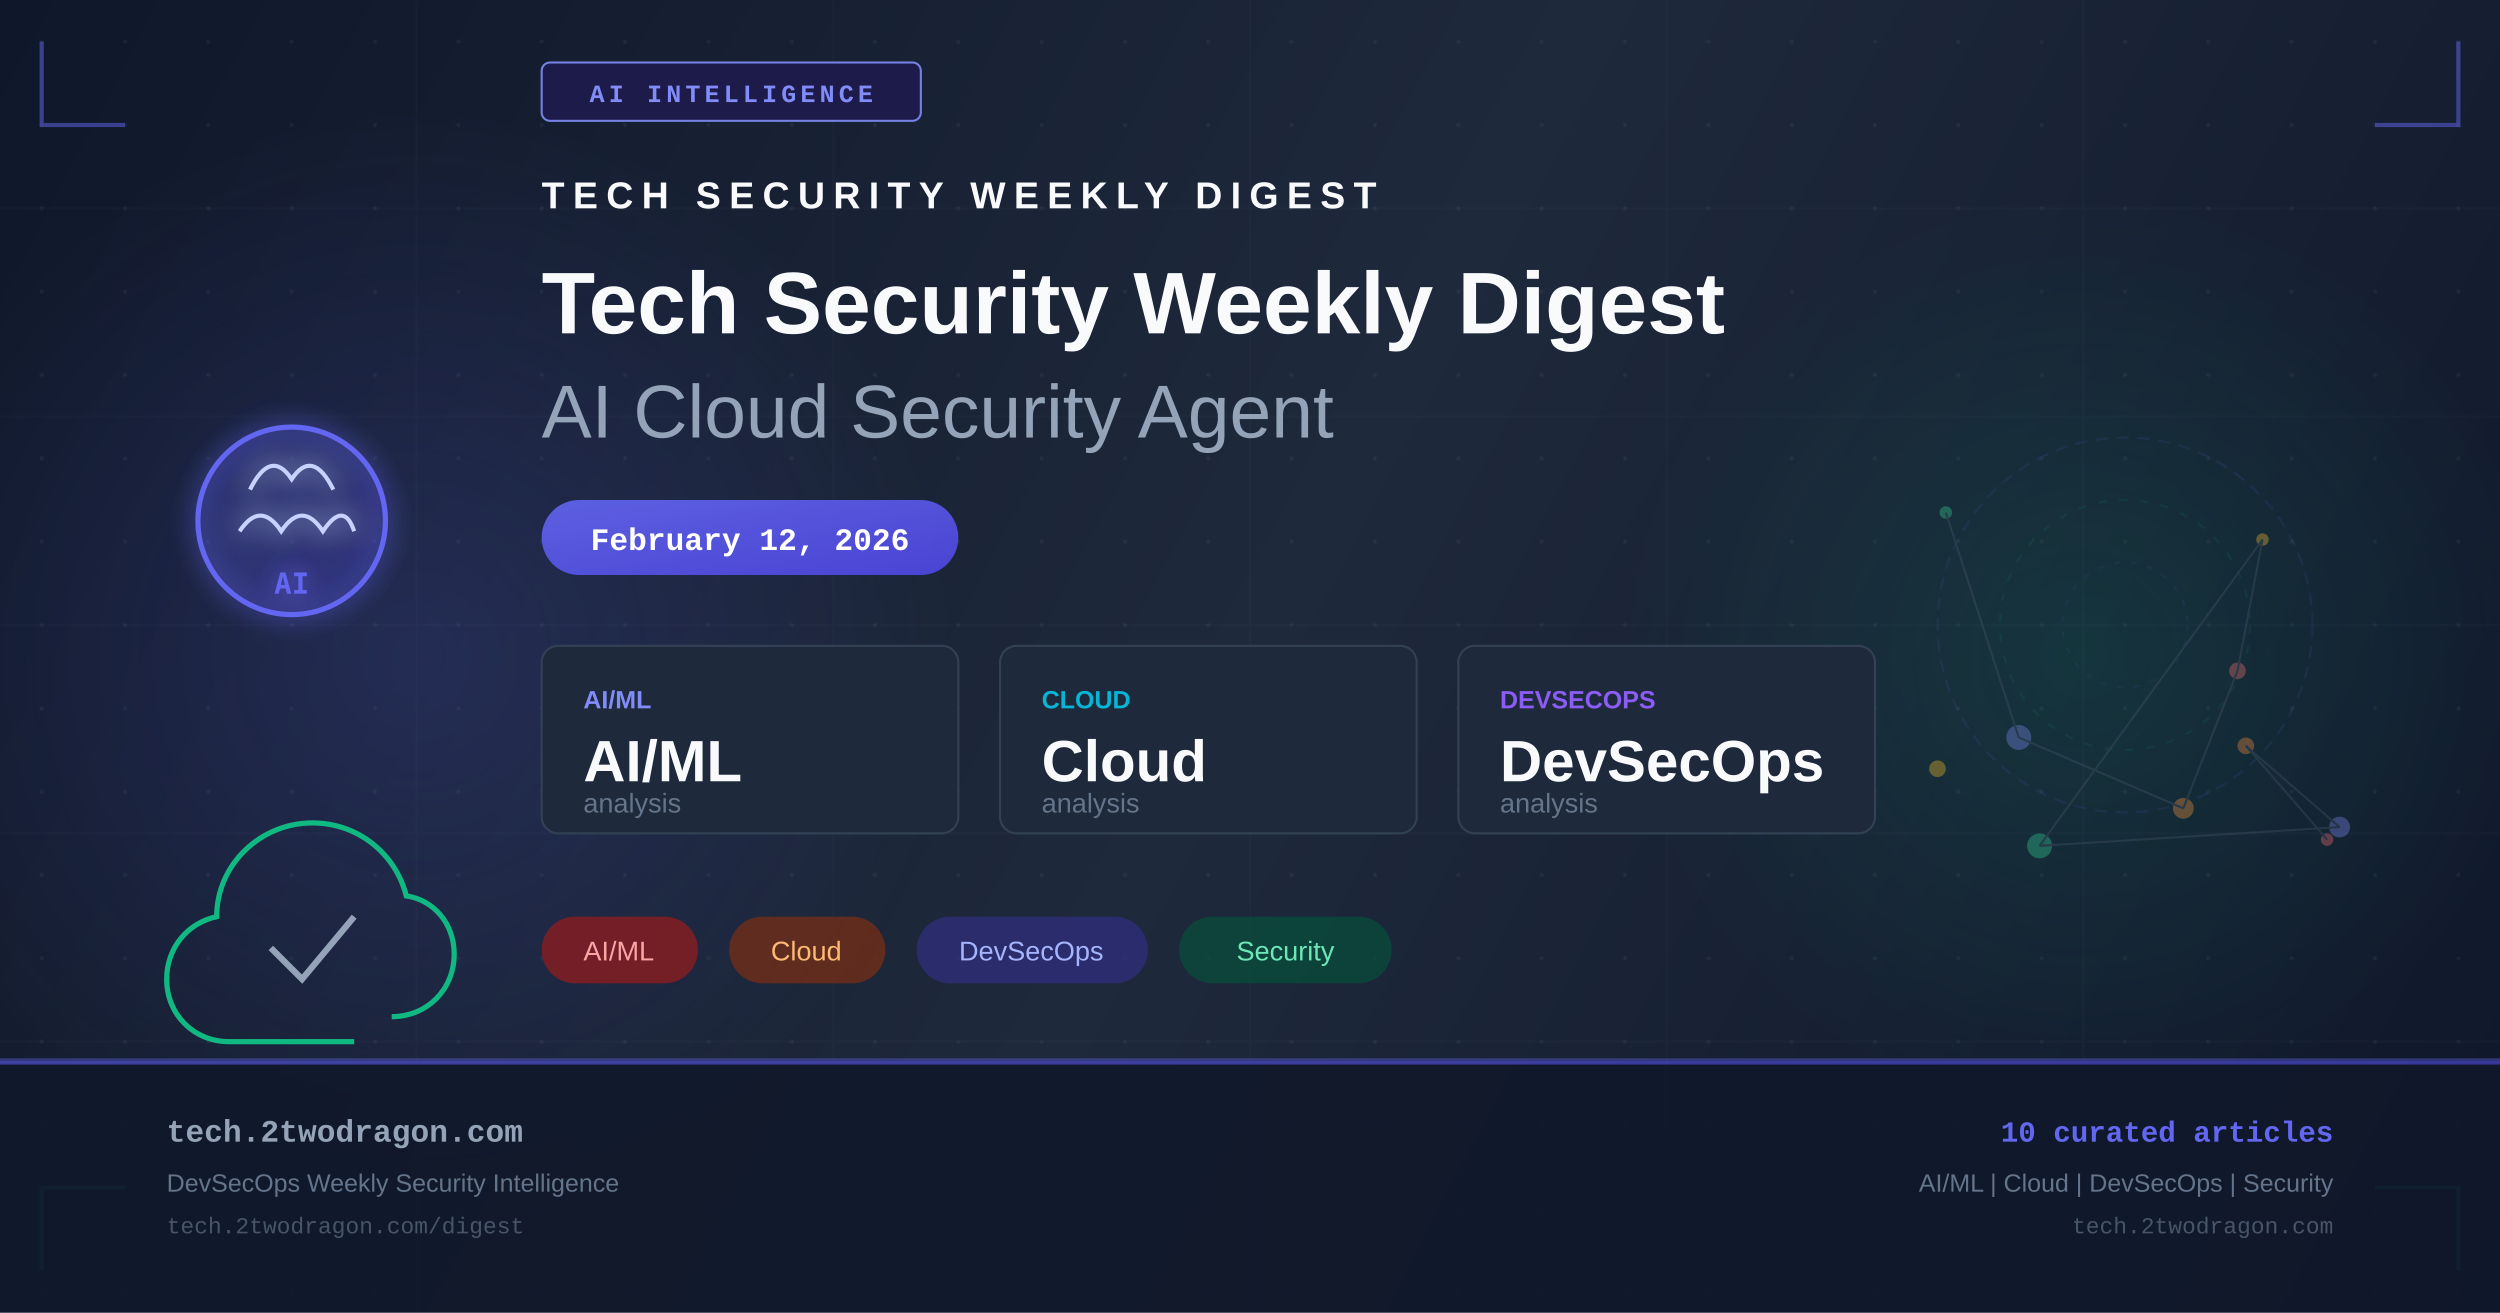
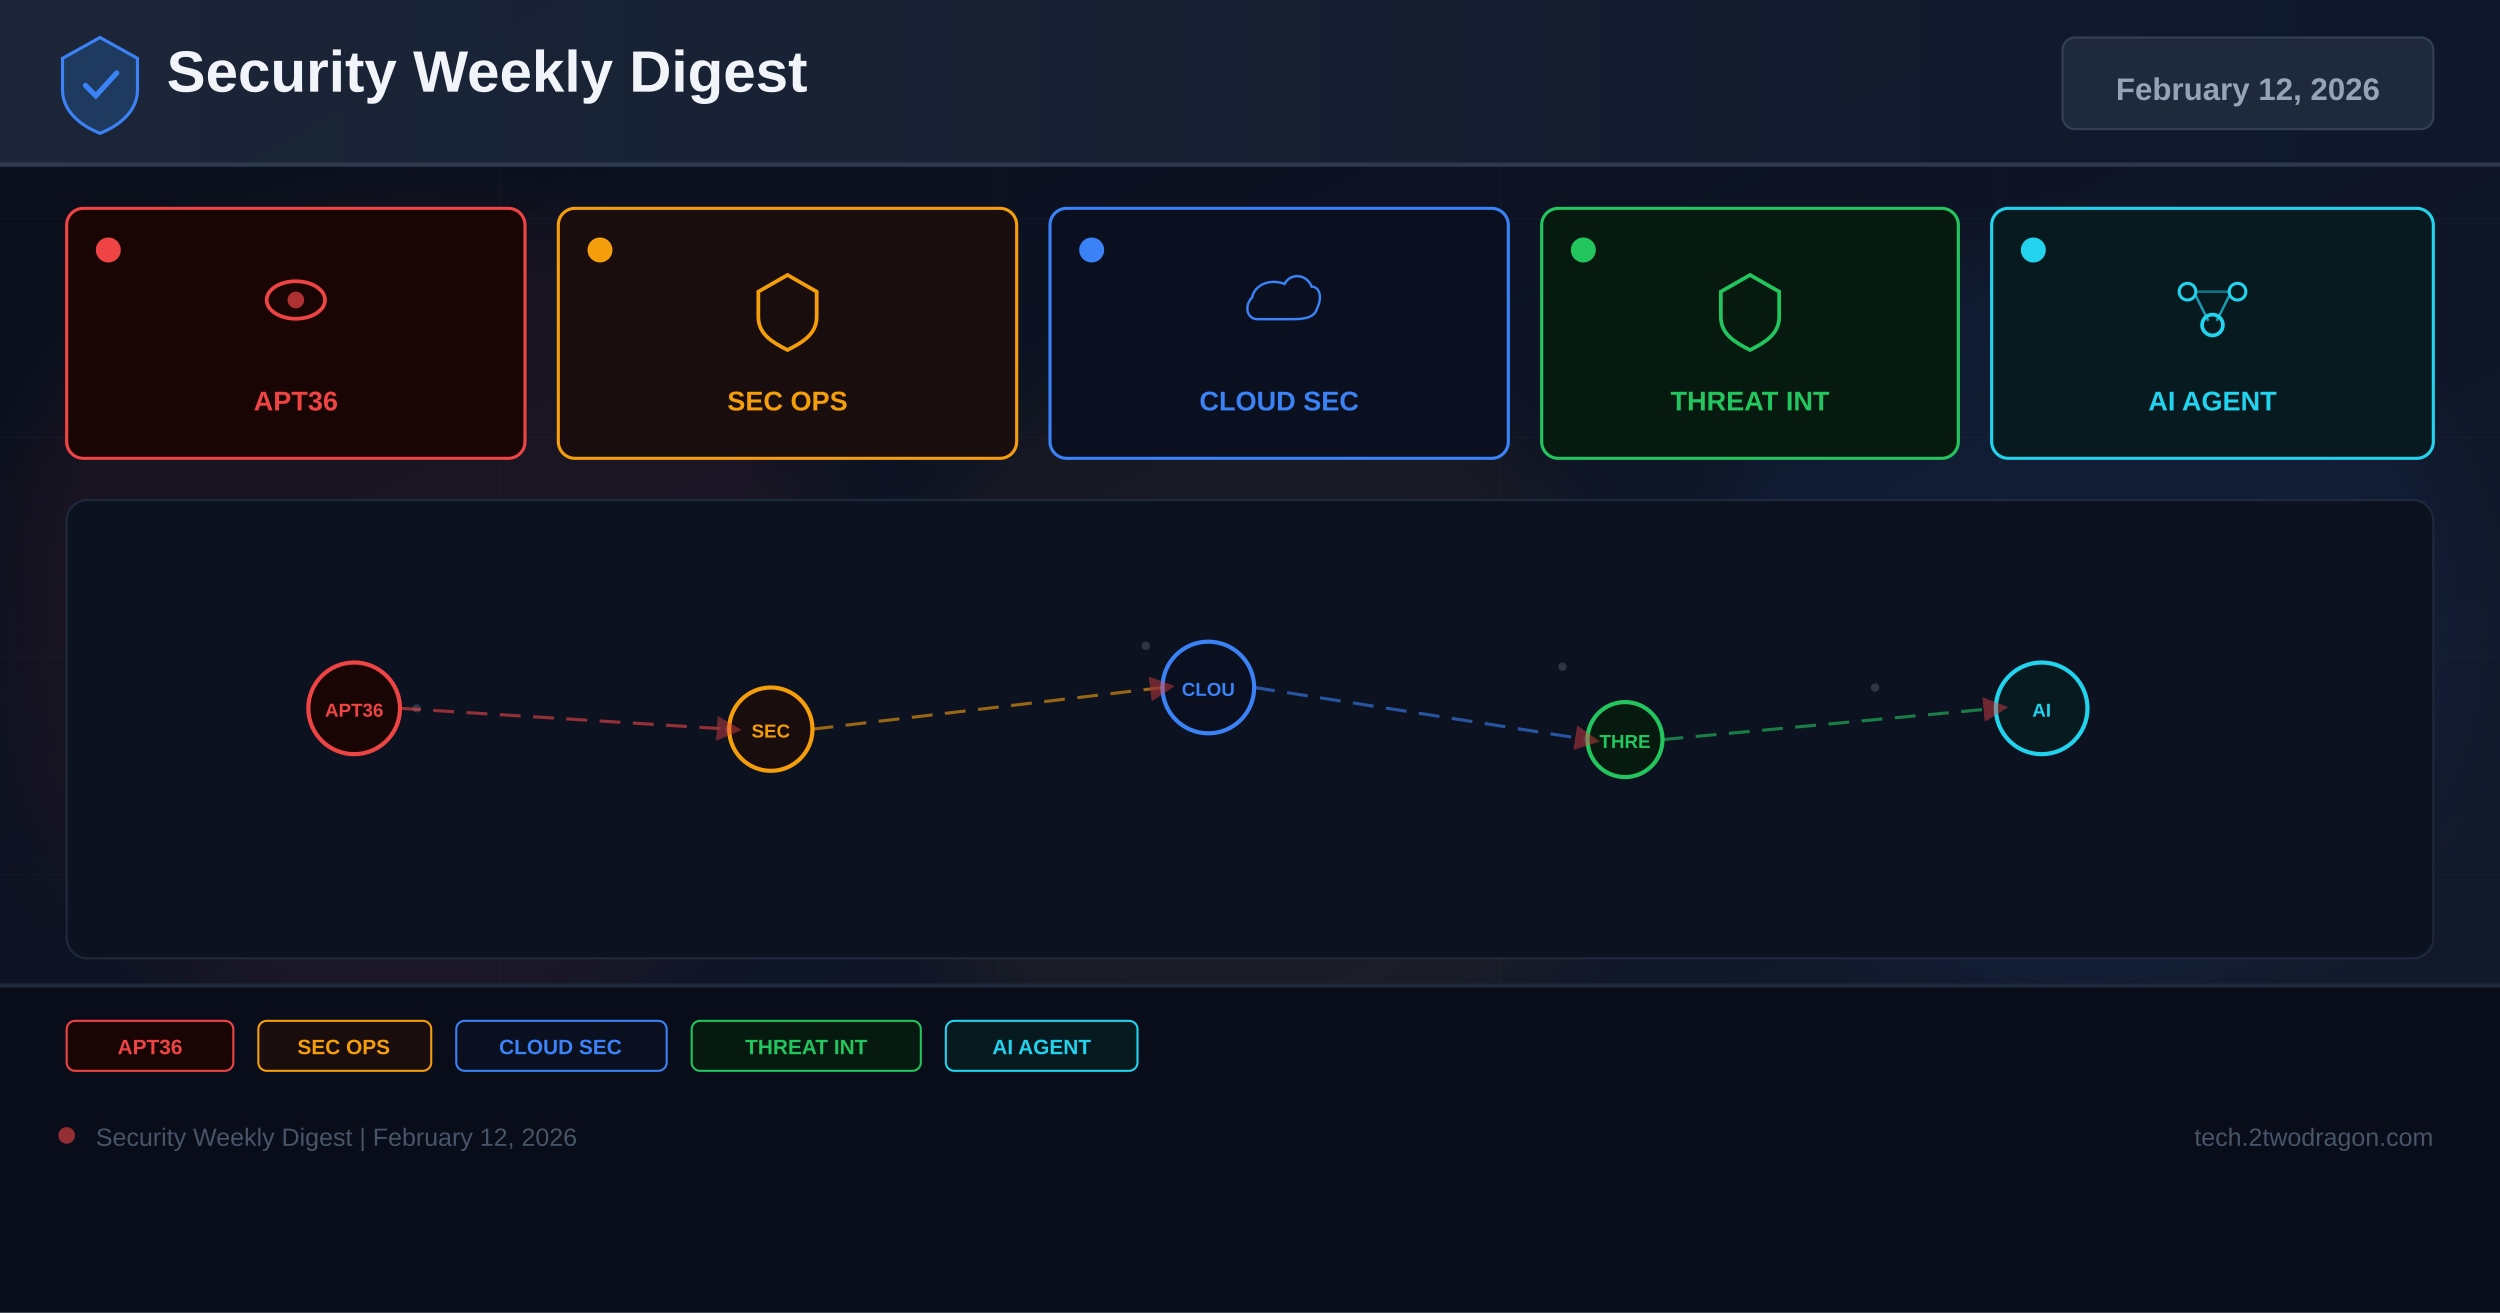
- <svg xmlns="http://www.w3.org/2000/svg" width="1200" height="630" viewBox="0 0 1200 630" fill="none">
+ <svg xmlns="http://www.w3.org/2000/svg" width="1200" height="630" viewBox="0 0 1200 630">
  <defs>
-     <linearGradient id="bg" x1="0" y1="0" x2="1200" y2="630" gradientUnits="userSpaceOnUse">
-       <stop offset="0%" stop-color="#0f172a" />
-       <stop offset="50%" stop-color="#1e293b" />
+     <linearGradient id="bg" x1="0%" y1="0%" x2="100%" y2="100%">
+       <stop offset="0%" stop-color="#0a0e1a" />
+       <stop offset="60%" stop-color="#0f1628" />
+       <stop offset="100%" stop-color="#141b2d" />
+     </linearGradient>
+     <linearGradient id="hg" x1="0%" y1="0%" x2="100%" y2="0%">
+       <stop offset="0%" stop-color="#1e293b" />
      <stop offset="100%" stop-color="#0f172a" />
    </linearGradient>
-     <linearGradient id="accent" x1="0" y1="0" x2="1" y2="1">
-       <stop offset="0%" stop-color="#6366f1" />
-       <stop offset="100%" stop-color="#4f46e5" />
-     </linearGradient>
-     <linearGradient id="accent2" x1="0" y1="0" x2="1" y2="1">
-       <stop offset="0%" stop-color="#10b981" />
-       <stop offset="100%" stop-color="#059669" />
-     </linearGradient>
-     <radialGradient id="glow1" cx="50%" cy="50%" r="50%">
-       <stop offset="0%" stop-color="#6366f1" stop-opacity="0.18" />
-       <stop offset="100%" stop-color="#6366f1" stop-opacity="0" />
-     </radialGradient>
-     <radialGradient id="glow2" cx="50%" cy="50%" r="50%">
-       <stop offset="0%" stop-color="#10b981" stop-opacity="0.14" />
-       <stop offset="100%" stop-color="#10b981" stop-opacity="0" />
-     </radialGradient>
-     <filter id="glow-filter" x="-20%" y="-20%" width="140%" height="140%">
-       <feGaussianBlur in="SourceGraphic" stdDeviation="6" result="blur" />
-       <feMerge>
-         <feMergeNode in="blur" />
-         <feMergeNode in="SourceGraphic" />
-       </feMerge>
+     <filter id="glow" x="-50%" y="-50%" width="200%" height="200%">
+       <feGaussianBlur stdDeviation="18" />
    </filter>
-     <pattern id="dots" x="0" y="0" width="40" height="40" patternUnits="userSpaceOnUse">
-       <circle cx="20" cy="20" r="1" fill="#94a3b8" opacity="0.08" />
-     </pattern>
+     <marker id="ar" markerWidth="8" markerHeight="8" refX="4" refY="4" orient="auto">
+       <path d="M0,0 L8,4 L0,8 Z" fill="#ef4444" opacity="0.7" />
+     </marker>
  </defs>
  <rect width="1200" height="630" fill="url(#bg)" />
-   <rect width="1200" height="630" fill="url(#dots)" />
-   <ellipse cx="200" cy="315" rx="260" ry="260" fill="url(#glow1)" />
-   <ellipse cx="1000" cy="315" rx="220" ry="220" fill="url(#glow2)" />
-   <g opacity="0.03" stroke="#94a3b8" stroke-width="1">
-     <line x1="0" y1="100" x2="1200" y2="100" />
-     <line x1="0" y1="200" x2="1200" y2="200" />
-     <line x1="0" y1="300" x2="1200" y2="300" />
-     <line x1="0" y1="400" x2="1200" y2="400" />
-     <line x1="0" y1="500" x2="1200" y2="500" />
-     <line x1="200" y1="0" x2="200" y2="630" />
-     <line x1="400" y1="0" x2="400" y2="630" />
-     <line x1="600" y1="0" x2="600" y2="630" />
-     <line x1="800" y1="0" x2="800" y2="630" />
-     <line x1="1000" y1="0" x2="1000" y2="630" />
+   <g opacity="0.04" stroke="#94a3b8" stroke-width="0.5">
+     <line x1="0" y1="105" x2="1200" y2="105" />
+     <line x1="0" y1="210" x2="1200" y2="210" />
+     <line x1="0" y1="315" x2="1200" y2="315" />
+     <line x1="0" y1="420" x2="1200" y2="420" />
+     <line x1="0" y1="525" x2="1200" y2="525" />
+     <line x1="240" y1="0" x2="240" y2="630" />
+     <line x1="480" y1="0" x2="480" y2="630" />
+     <line x1="720" y1="0" x2="720" y2="630" />
+     <line x1="960" y1="0" x2="960" y2="630" />
  </g>
-   <polyline points="20,20 20,60 60,60" fill="none" stroke="#6366f1" stroke-width="2" opacity="0.5" />
-   <polyline points="1180,20 1180,60 1140,60" fill="none" stroke="#6366f1" stroke-width="2" opacity="0.5" />
-   <polyline points="20,610 20,570 60,570" fill="none" stroke="#10b981" stroke-width="2" opacity="0.5" />
-   <polyline points="1180,610 1180,570 1140,570" fill="none" stroke="#10b981" stroke-width="2" opacity="0.5" />
-   <rect x="260" y="30" width="182" height="28" rx="4" fill="#1e1b4b" stroke="#818cf8" stroke-width="1" opacity="0.9" />
-   <text x="351" y="49" text-anchor="middle" fill="#818cf8" font-family="Courier New, monospace" font-size="12" font-weight="bold" letter-spacing="2">AI INTELLIGENCE</text>
-   <g transform="translate(80, 180)" filter="url(#glow-filter)">
-     <circle cx="60" cy="70" r="45" fill="url(#accent)" opacity="0.15" />
-     <circle cx="60" cy="70" r="45" fill="none" stroke="#6366f1" stroke-width="2.5" />
-     <path d="M40 55 Q50 35 60 50 Q70 35 80 55" fill="none" stroke="#c7d2fe" stroke-width="2" />
-     <path d="M35 75 Q45 60 55 75 Q65 60 75 75 Q85 60 90 75" fill="none" stroke="#c7d2fe" stroke-width="2" />
-     <text x="60" y="105" text-anchor="middle" fill="#6366f1" font-family="monospace" font-size="14" font-weight="bold">AI</text>
+   <circle cx="200" cy="300" r="200" fill="#ef4444" opacity="0.06" filter="url(#glow)" />
+   <circle cx="600" cy="350" r="180" fill="#f59e0b" opacity="0.05" filter="url(#glow)" />
+   <circle cx="1000" cy="300" r="180" fill="#3b82f6" opacity="0.06" filter="url(#glow)" />
+   <rect x="0" y="0" width="1200" height="80" fill="url(#hg)" opacity="0.9" />
+   <rect x="0" y="78" width="1200" height="2" fill="#334155" opacity="0.8" />
+   <g transform="translate(48,40)">
+     <path d="M0,-22 L18,-12 L18,3 C18,13 10,20 0,24 C-10,20 -18,13 -18,3 L-18,-12 Z" fill="#1e3a5f" stroke="#3b82f6" stroke-width="1.5" />
+     <path d="M-7,1 L-2,6 L8,-5" stroke="#3b82f6" stroke-width="2.5" fill="none" stroke-linecap="round" />
  </g>
-   <g transform="translate(80, 380)">
-     <path d="M90 120 L30 120 C13 120 0 107 0 90 C0 75 10 63 24 60 C24 35 45 15 70 15 C92 15 110 30 115 50 C128 52 138 63 138 78 C138 95 125 108 108 108" fill="none" stroke="#10b981" stroke-width="2.5" />
-     <path d="M50 75 L65 90 L90 60" fill="none" stroke="#94a3b8" stroke-width="3" />
+   <text x="80" y="44" font-family="Arial,sans-serif" font-size="28" font-weight="700" fill="#f1f5f9">Security Weekly Digest</text>
+   <rect x="990" y="18" width="178" height="44" rx="6" fill="#1e293b" stroke="#334155" stroke-width="1" />
+   <text x="1079" y="48" font-family="Arial,sans-serif" font-size="15" font-weight="700" fill="#94a3b8" text-anchor="middle">February 12, 2026</text>
+   <rect x="32" y="100" width="220" height="120" rx="8" fill="#1a0505" stroke="#ef4444" stroke-width="1.5" />
+   <circle cx="52" cy="120" r="6" fill="#ef4444" />
+   <g transform="translate(142,148)">
+     <ellipse cx="0" cy="-4" rx="14" ry="9" fill="none" stroke="#ef4444" stroke-width="1.8" />
+     <circle cx="0" cy="-4" r="4" fill="#ef4444" opacity="0.7" />
  </g>
-   <g transform="translate(260, 100)">
-     <text x="0" y="0" fill="#f8fafc" font-family="Arial, sans-serif" font-size="18" font-weight="bold" letter-spacing="4">TECH SECURITY WEEKLY DIGEST</text>
-     <text x="0" y="60" fill="#f8fafc" font-family="Arial, sans-serif" font-size="42" font-weight="bold">Tech Security Weekly Digest</text>
-     <text x="0" y="110" fill="#94a3b8" font-family="Arial, sans-serif" font-size="36" font-weight="300">AI Cloud Security Agent</text>
+   <text x="142" y="197" font-family="Arial,sans-serif" font-size="13" font-weight="700" fill="#ef4444" text-anchor="middle">APT36</text>
+   <rect x="268" y="100" width="220" height="120" rx="8" fill="#1a0d0d" stroke="#f59e0b" stroke-width="1.5" />
+   <circle cx="288" cy="120" r="6" fill="#f59e0b" />
+   <g transform="translate(378,148)">
+     <path d="M0,-16 L14,-8 L14,4 C14,12 8,16 0,20 C-8,16 -14,12 -14,4 L-14,-8 Z" fill="none" stroke="#f59e0b" stroke-width="1.8" />
  </g>
-   <rect x="260" y="240" width="200" height="36" rx="18" fill="url(#accent)" opacity="0.9" />
-   <text x="360" y="264" text-anchor="middle" fill="white" font-family="Courier New, monospace" font-size="15" font-weight="bold">February 12, 2026</text>
-   <g transform="translate(260, 310)">
-     <rect x="0" y="0" width="200" height="90" rx="8" fill="#1e293b" stroke="#334155" stroke-width="1" />
-     <text x="20" y="30" fill="#818cf8" font-family="Arial, sans-serif" font-size="12" font-weight="bold">AI/ML</text>
-     <text x="20" y="65" fill="#f8fafc" font-family="Arial, sans-serif" font-size="28" font-weight="bold">AI/ML</text>
-     <text x="20" y="80" fill="#64748b" font-family="Arial, sans-serif" font-size="13">analysis</text>
-     <rect x="220" y="0" width="200" height="90" rx="8" fill="#1e293b" stroke="#334155" stroke-width="1" />
-     <text x="240" y="30" fill="#06b6d4" font-family="Arial, sans-serif" font-size="12" font-weight="bold">CLOUD</text>
-     <text x="240" y="65" fill="#f8fafc" font-family="Arial, sans-serif" font-size="28" font-weight="bold">Cloud</text>
-     <text x="240" y="80" fill="#64748b" font-family="Arial, sans-serif" font-size="13">analysis</text>
-     <rect x="440" y="0" width="200" height="90" rx="8" fill="#1e293b" stroke="#334155" stroke-width="1" />
-     <text x="460" y="30" fill="#8b5cf6" font-family="Arial, sans-serif" font-size="12" font-weight="bold">DEVSECOPS</text>
-     <text x="460" y="65" fill="#f8fafc" font-family="Arial, sans-serif" font-size="28" font-weight="bold">DevSecOps</text>
-     <text x="460" y="80" fill="#64748b" font-family="Arial, sans-serif" font-size="13">analysis</text>
+   <text x="378" y="197" font-family="Arial,sans-serif" font-size="13" font-weight="700" fill="#f59e0b" text-anchor="middle">SEC OPS</text>
+   <rect x="504" y="100" width="220" height="120" rx="8" fill="#0a1020" stroke="#3b82f6" stroke-width="1.5" />
+   <circle cx="524" cy="120" r="6" fill="#3b82f6" />
+   <g transform="translate(614,148)">
+     <path d="M-16,8 C-24,8 -26,-2 -20,-8 C-18,-18 -6,-22 4,-18 C8,-26 20,-26 24,-16 C30,-16 32,-8 28,0 C26,8 16,8 8,8 Z" fill="none" stroke="#3b82f6" stroke-width="1.8" transform="scale(0.65)" />
  </g>
-   <g transform="translate(260, 440)">
-     <rect x="0" y="0" width="75" height="32" rx="16" fill="#991b1b" opacity="0.7" />
-     <text x="37" y="21" text-anchor="middle" fill="#fca5a5" font-family="Arial, sans-serif" font-size="13">AI/ML</text>
-     <rect x="90" y="0" width="75" height="32" rx="16" fill="#7c2d12" opacity="0.7" />
-     <text x="127" y="21" text-anchor="middle" fill="#fdba74" font-family="Arial, sans-serif" font-size="13">Cloud</text>
-     <rect x="180" y="0" width="111" height="32" rx="16" fill="#312e81" opacity="0.7" />
-     <text x="235" y="21" text-anchor="middle" fill="#a5b4fc" font-family="Arial, sans-serif" font-size="13">DevSecOps</text>
-     <rect x="306" y="0" width="102" height="32" rx="16" fill="#064e3b" opacity="0.7" />
-     <text x="357" y="21" text-anchor="middle" fill="#6ee7b7" font-family="Arial, sans-serif" font-size="13">Security</text>
+   <text x="614" y="197" font-family="Arial,sans-serif" font-size="13" font-weight="700" fill="#3b82f6" text-anchor="middle">CLOUD SEC</text>
+   <rect x="740" y="100" width="200" height="120" rx="8" fill="#071a10" stroke="#22c55e" stroke-width="1.5" />
+   <circle cx="760" cy="120" r="6" fill="#22c55e" />
+   <g transform="translate(840,148)">
+     <path d="M0,-16 L14,-8 L14,4 C14,12 8,16 0,20 C-8,16 -14,12 -14,4 L-14,-8 Z" fill="none" stroke="#22c55e" stroke-width="1.8" />
  </g>
-   <g transform="translate(900, 180)" opacity="0.35">
-     <circle cx="120" cy="120" r="90" fill="none" stroke="#6366f1" stroke-width="1" stroke-dasharray="6,4" opacity="0.3" />
-     <circle cx="120" cy="120" r="60" fill="none" stroke="#10b981" stroke-width="1" stroke-dasharray="4,6" opacity="0.25" />
-     <circle cx="120" cy="120" r="30" fill="none" stroke="#6366f1" stroke-width="1" stroke-dasharray="3,5" opacity="0.2" />
-     <circle cx="217" cy="223" r="3" fill="#f87171" />
-     <circle cx="178" cy="178" r="4" fill="#fb923c" />
-     <circle cx="223" cy="217" r="5" fill="#818cf8" />
-     <circle cx="79" cy="226" r="6" fill="#34d399" />
-     <circle cx="186" cy="79" r="3" fill="#fbbf24" />
-     <circle cx="174" cy="142" r="4" fill="#f87171" />
-     <circle cx="148" cy="208" r="5" fill="#fb923c" />
-     <circle cx="69" cy="174" r="6" fill="#818cf8" />
-     <circle cx="34" cy="66" r="3" fill="#34d399" />
-     <circle cx="30" cy="189" r="4" fill="#fbbf24" />
-     <line x1="217" y1="223" x2="178" y2="178" stroke="#475569" stroke-width="1" />
-     <line x1="178" y1="178" x2="223" y2="217" stroke="#475569" stroke-width="1" />
-     <line x1="223" y1="217" x2="79" y2="226" stroke="#475569" stroke-width="1" />
-     <line x1="79" y1="226" x2="186" y2="79" stroke="#475569" stroke-width="1" />
-     <line x1="186" y1="79" x2="174" y2="142" stroke="#475569" stroke-width="1" />
-     <line x1="174" y1="142" x2="148" y2="208" stroke="#475569" stroke-width="1" />
-     <line x1="148" y1="208" x2="69" y2="174" stroke="#475569" stroke-width="1" />
-     <line x1="69" y1="174" x2="34" y2="66" stroke="#475569" stroke-width="1" />
+   <text x="840" y="197" font-family="Arial,sans-serif" font-size="13" font-weight="700" fill="#22c55e" text-anchor="middle">THREAT INT</text>
+   <rect x="956" y="100" width="212" height="120" rx="8" fill="#071a20" stroke="#22d3ee" stroke-width="1.5" />
+   <circle cx="976" cy="120" r="6" fill="#22d3ee" />
+   <g transform="translate(1062,148)">
+     <circle cx="-12" cy="-8" r="4" fill="none" stroke="#22d3ee" stroke-width="1.5" />
+     <circle cx="12" cy="-8" r="4" fill="none" stroke="#22d3ee" stroke-width="1.5" />
+     <circle cx="0" cy="8" r="5" fill="none" stroke="#22d3ee" stroke-width="1.8" />
+     <line x1="-8" y1="-6" x2="-2" y2="6" stroke="#22d3ee" stroke-width="1.2" opacity="0.7" />
+     <line x1="8" y1="-6" x2="2" y2="6" stroke="#22d3ee" stroke-width="1.2" opacity="0.7" />
+     <line x1="-8" y1="-8" x2="8" y2="-8" stroke="#22d3ee" stroke-width="1.2" opacity="0.5" />
  </g>
-   <rect x="0" y="508" width="1200" height="1" fill="#6366f1" opacity="0.4" />
-   <rect x="0" y="509" width="1200" height="121" fill="#0f172a" opacity="0.9" />
-   <rect x="0" y="509" width="1200" height="2" fill="url(#accent)" opacity="0.6" />
-   <text x="80" y="548" fill="#94a3b8" font-family="Courier New, monospace" font-size="15" font-weight="bold">tech.2twodragon.com</text>
-   <text x="80" y="572" fill="#64748b" font-family="Arial, sans-serif" font-size="12">DevSecOps Weekly Security Intelligence</text>
-   <text x="80" y="592" fill="#475569" font-family="Courier New, monospace" font-size="11">tech.2twodragon.com/digest</text>
-   <text x="1120" y="548" text-anchor="end" fill="#6366f1" font-family="Courier New, monospace" font-size="14" font-weight="bold">10 curated articles</text>
-   <text x="1120" y="572" text-anchor="end" fill="#64748b" font-family="Arial, sans-serif" font-size="12">AI/ML | Cloud | DevSecOps | Security</text>
-   <text x="1120" y="592" text-anchor="end" fill="#475569" font-family="Courier New, monospace" font-size="11">tech.2twodragon.com</text>
+   <text x="1062" y="197" font-family="Arial,sans-serif" font-size="13" font-weight="700" fill="#22d3ee" text-anchor="middle">AI AGENT</text>
+   <rect x="32" y="240" width="1136" height="220" rx="10" fill="#0c1220" stroke="#1e293b" stroke-width="1" />
+   <g opacity="0.25">
+     <circle cx="180" cy="330" r="2" fill="#94a3b8" />
+     <circle cx="200" cy="340" r="2" fill="#94a3b8" />
+     <circle cx="550" cy="310" r="2" fill="#94a3b8" />
+     <circle cx="570" cy="325" r="2" fill="#94a3b8" />
+     <circle cx="750" cy="320" r="2" fill="#94a3b8" />
+     <circle cx="900" cy="330" r="2" fill="#94a3b8" />
+     <circle cx="350" cy="350" r="2" fill="#94a3b8" />
+     <circle cx="1000" cy="340" r="2" fill="#94a3b8" />
+   </g>
+   <circle cx="170" cy="340" r="22" fill="#1a0505" stroke="#ef4444" stroke-width="2" />
+   <text x="170" y="344" font-family="Arial,sans-serif" font-size="9" font-weight="700" fill="#ef4444" text-anchor="middle">APT36</text>
+   <circle cx="370" cy="350" r="20" fill="#1a0d0d" stroke="#f59e0b" stroke-width="2" />
+   <text x="370" y="354" font-family="Arial,sans-serif" font-size="9" font-weight="700" fill="#f59e0b" text-anchor="middle">SEC</text>
+   <circle cx="580" cy="330" r="22" fill="#0a1020" stroke="#3b82f6" stroke-width="2" />
+   <text x="580" y="334" font-family="Arial,sans-serif" font-size="9" font-weight="700" fill="#3b82f6" text-anchor="middle">CLOU</text>
+   <circle cx="780" cy="355" r="18" fill="#071a10" stroke="#22c55e" stroke-width="2" />
+   <text x="780" y="359" font-family="Arial,sans-serif" font-size="9" font-weight="700" fill="#22c55e" text-anchor="middle">THRE</text>
+   <circle cx="980" cy="340" r="22" fill="#071a20" stroke="#22d3ee" stroke-width="2" />
+   <text x="980" y="344" font-family="Arial,sans-serif" font-size="9" font-weight="700" fill="#22d3ee" text-anchor="middle">AI</text>
+   <line x1="192" y1="340" x2="350" y2="350" stroke="#ef4444" stroke-width="1.5" stroke-dasharray="10 6" opacity="0.6" marker-end="url(#ar)" />
+   <line x1="390" y1="350" x2="558" y2="330" stroke="#f59e0b" stroke-width="1.5" stroke-dasharray="10 6" opacity="0.6" marker-end="url(#ar)" />
+   <line x1="602" y1="330" x2="762" y2="355" stroke="#3b82f6" stroke-width="1.5" stroke-dasharray="10 6" opacity="0.6" marker-end="url(#ar)" />
+   <line x1="798" y1="355" x2="958" y2="340" stroke="#22c55e" stroke-width="1.5" stroke-dasharray="10 6" opacity="0.6" marker-end="url(#ar)" />
+   <rect x="0" y="472" width="1200" height="158" fill="#080c18" opacity="0.95" />
+   <rect x="0" y="472" width="1200" height="2" fill="#1e293b" />
+   <rect x="32" y="490" width="80" height="24" rx="4" fill="#1a0505" stroke="#ef4444" stroke-width="1" />
+   <text x="72" y="506" font-family="Arial,sans-serif" font-size="10" font-weight="700" fill="#ef4444" text-anchor="middle">APT36</text>
+   <rect x="124" y="490" width="83" height="24" rx="4" fill="#1a0d0d" stroke="#f59e0b" stroke-width="1" />
+   <text x="165" y="506" font-family="Arial,sans-serif" font-size="10" font-weight="700" fill="#f59e0b" text-anchor="middle">SEC OPS</text>
+   <rect x="219" y="490" width="101" height="24" rx="4" fill="#0a1020" stroke="#3b82f6" stroke-width="1" />
+   <text x="269" y="506" font-family="Arial,sans-serif" font-size="10" font-weight="700" fill="#3b82f6" text-anchor="middle">CLOUD SEC</text>
+   <rect x="332" y="490" width="110" height="24" rx="4" fill="#071a10" stroke="#22c55e" stroke-width="1" />
+   <text x="387" y="506" font-family="Arial,sans-serif" font-size="10" font-weight="700" fill="#22c55e" text-anchor="middle">THREAT INT</text>
+   <rect x="454" y="490" width="92" height="24" rx="4" fill="#071a20" stroke="#22d3ee" stroke-width="1" />
+   <text x="500" y="506" font-family="Arial,sans-serif" font-size="10" font-weight="700" fill="#22d3ee" text-anchor="middle">AI AGENT</text>
+   <circle cx="32" cy="545" r="4" fill="#ef4444" opacity="0.6" />
+   <text x="46" y="550" font-family="Arial,sans-serif" font-size="12" fill="#475569">Security Weekly Digest | February 12, 2026</text>
+   <text x="1168" y="550" font-family="Arial,sans-serif" font-size="12" fill="#475569" text-anchor="end">tech.2twodragon.com</text>
</svg>
